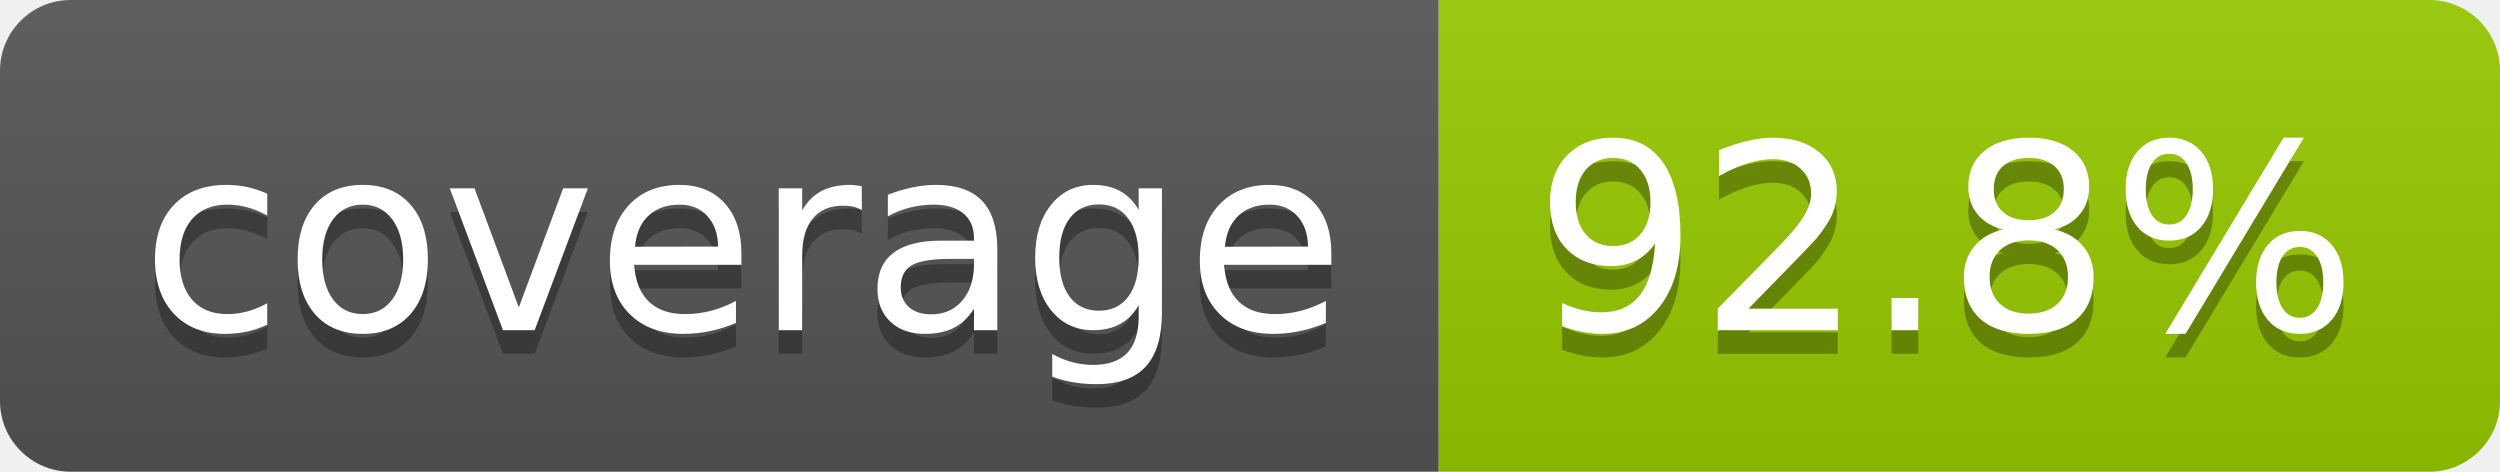
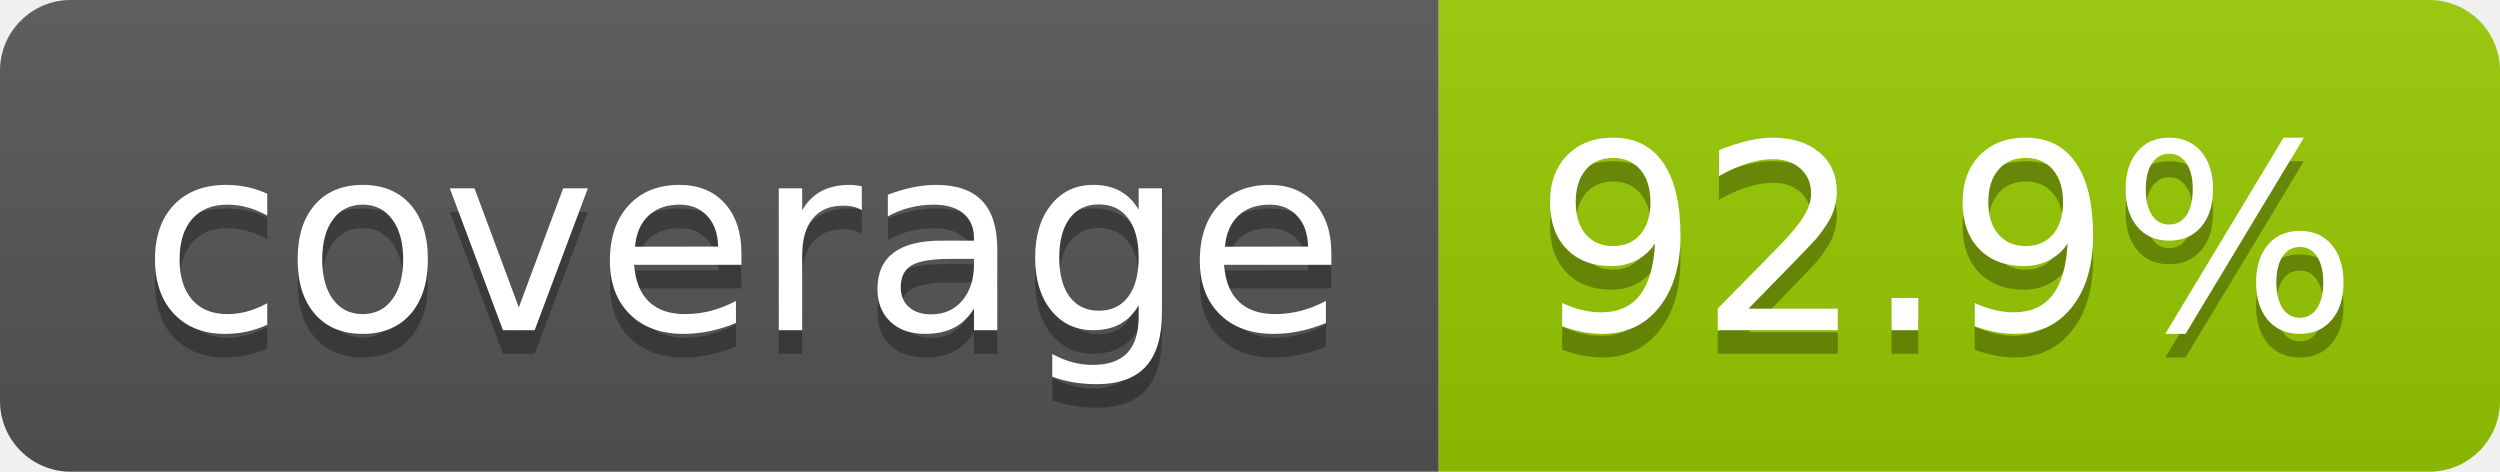
- <svg xmlns="http://www.w3.org/2000/svg" width="106" height="20" role="img" aria-label="coverage: 92.8%">
+ <svg xmlns="http://www.w3.org/2000/svg" width="106" height="20" role="img" aria-label="coverage: 92.9%">
  <linearGradient id="s" x2="0" y2="100%">
    <stop offset="0" stop-color="#bbb" stop-opacity=".1" />
    <stop offset="1" stop-opacity=".1" />
  </linearGradient>
  <clipPath id="r">
    <rect width="106" height="20" rx="3" fill="#fff" />
  </clipPath>
  <g clip-path="url(#r)">
    <rect width="61" height="20" fill="#555" />
    <rect x="61" width="45" height="20" fill="#97ca00" />
    <rect width="106" height="20" fill="url(#s)" />
  </g>
  <g fill="#fff" text-anchor="middle" font-family="Verdana,Geneva,DejaVu Sans,sans-serif" text-rendering="geometricPrecision" font-size="110">
    <text aria-hidden="true" x="315" y="150" fill="#010101" fill-opacity=".3" transform="scale(.1)" textLength="510">coverage</text>
    <text x="315" y="140" transform="scale(.1)" fill="#fff" textLength="510">coverage</text>
-     <text aria-hidden="true" x="825" y="150" fill="#010101" fill-opacity=".3" transform="scale(.1)" textLength="350">92.8%</text>
-     <text x="825" y="140" transform="scale(.1)" fill="#fff" textLength="350">92.8%</text>
+     <text aria-hidden="true" x="825" y="150" fill="#010101" fill-opacity=".3" transform="scale(.1)" textLength="350">92.9%</text>
+     <text x="825" y="140" transform="scale(.1)" fill="#fff" textLength="350">92.9%</text>
  </g>
</svg>
